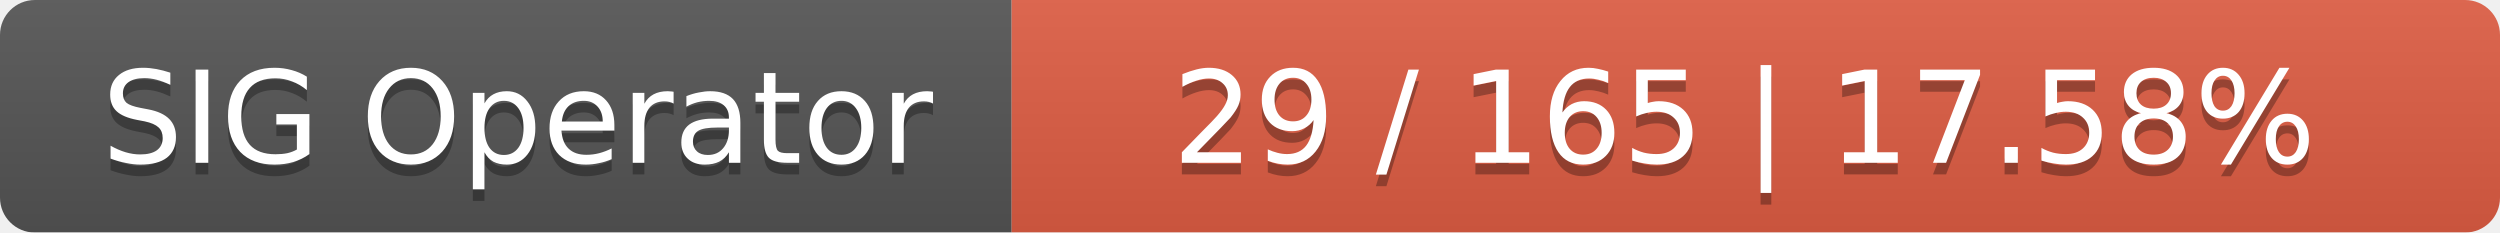
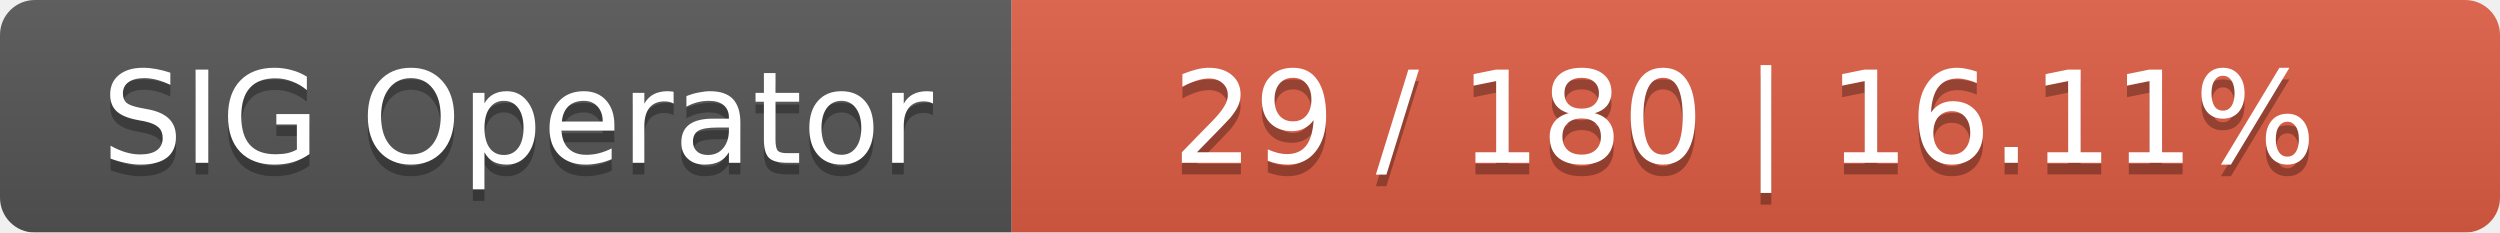
<svg xmlns="http://www.w3.org/2000/svg" width="215" height="20">
  <linearGradient id="smooth" x2="0" y2="100%">
    <stop offset="0" stop-color="#bbb" stop-opacity=".1" />
    <stop offset="1" stop-opacity=".1" />
  </linearGradient>
  <mask id="round">
    <rect width="215" height="20" rx="3" fill="#fff" />
  </mask>
  <g mask="url(#round)">
    <rect width="87" height="20" fill="#555" />
    <rect x="87" width="128" height="20" fill="#e05d44" />
    <rect width="215" height="20" fill="url(#smooth)" />
  </g>
  <g fill="#fff" text-anchor="middle" font-family="DejaVu Sans,Verdana,Geneva,sans-serif" font-size="11">
    <text x="44.5" y="15" fill="#010101" fill-opacity=".3">SIG Operator</text>
    <text x="44.5" y="14">SIG Operator</text>
-     <text x="150" y="15" fill="#010101" fill-opacity=".3">29 / 165    |    17.58%</text>
-     <text x="150" y="14">29 / 165    |    17.58%</text>
+     <text x="150" y="15" fill="#010101" fill-opacity=".3">29 / 180    |    16.11%</text>
+     <text x="150" y="14">29 / 180    |    16.11%</text>
  </g>
</svg>
